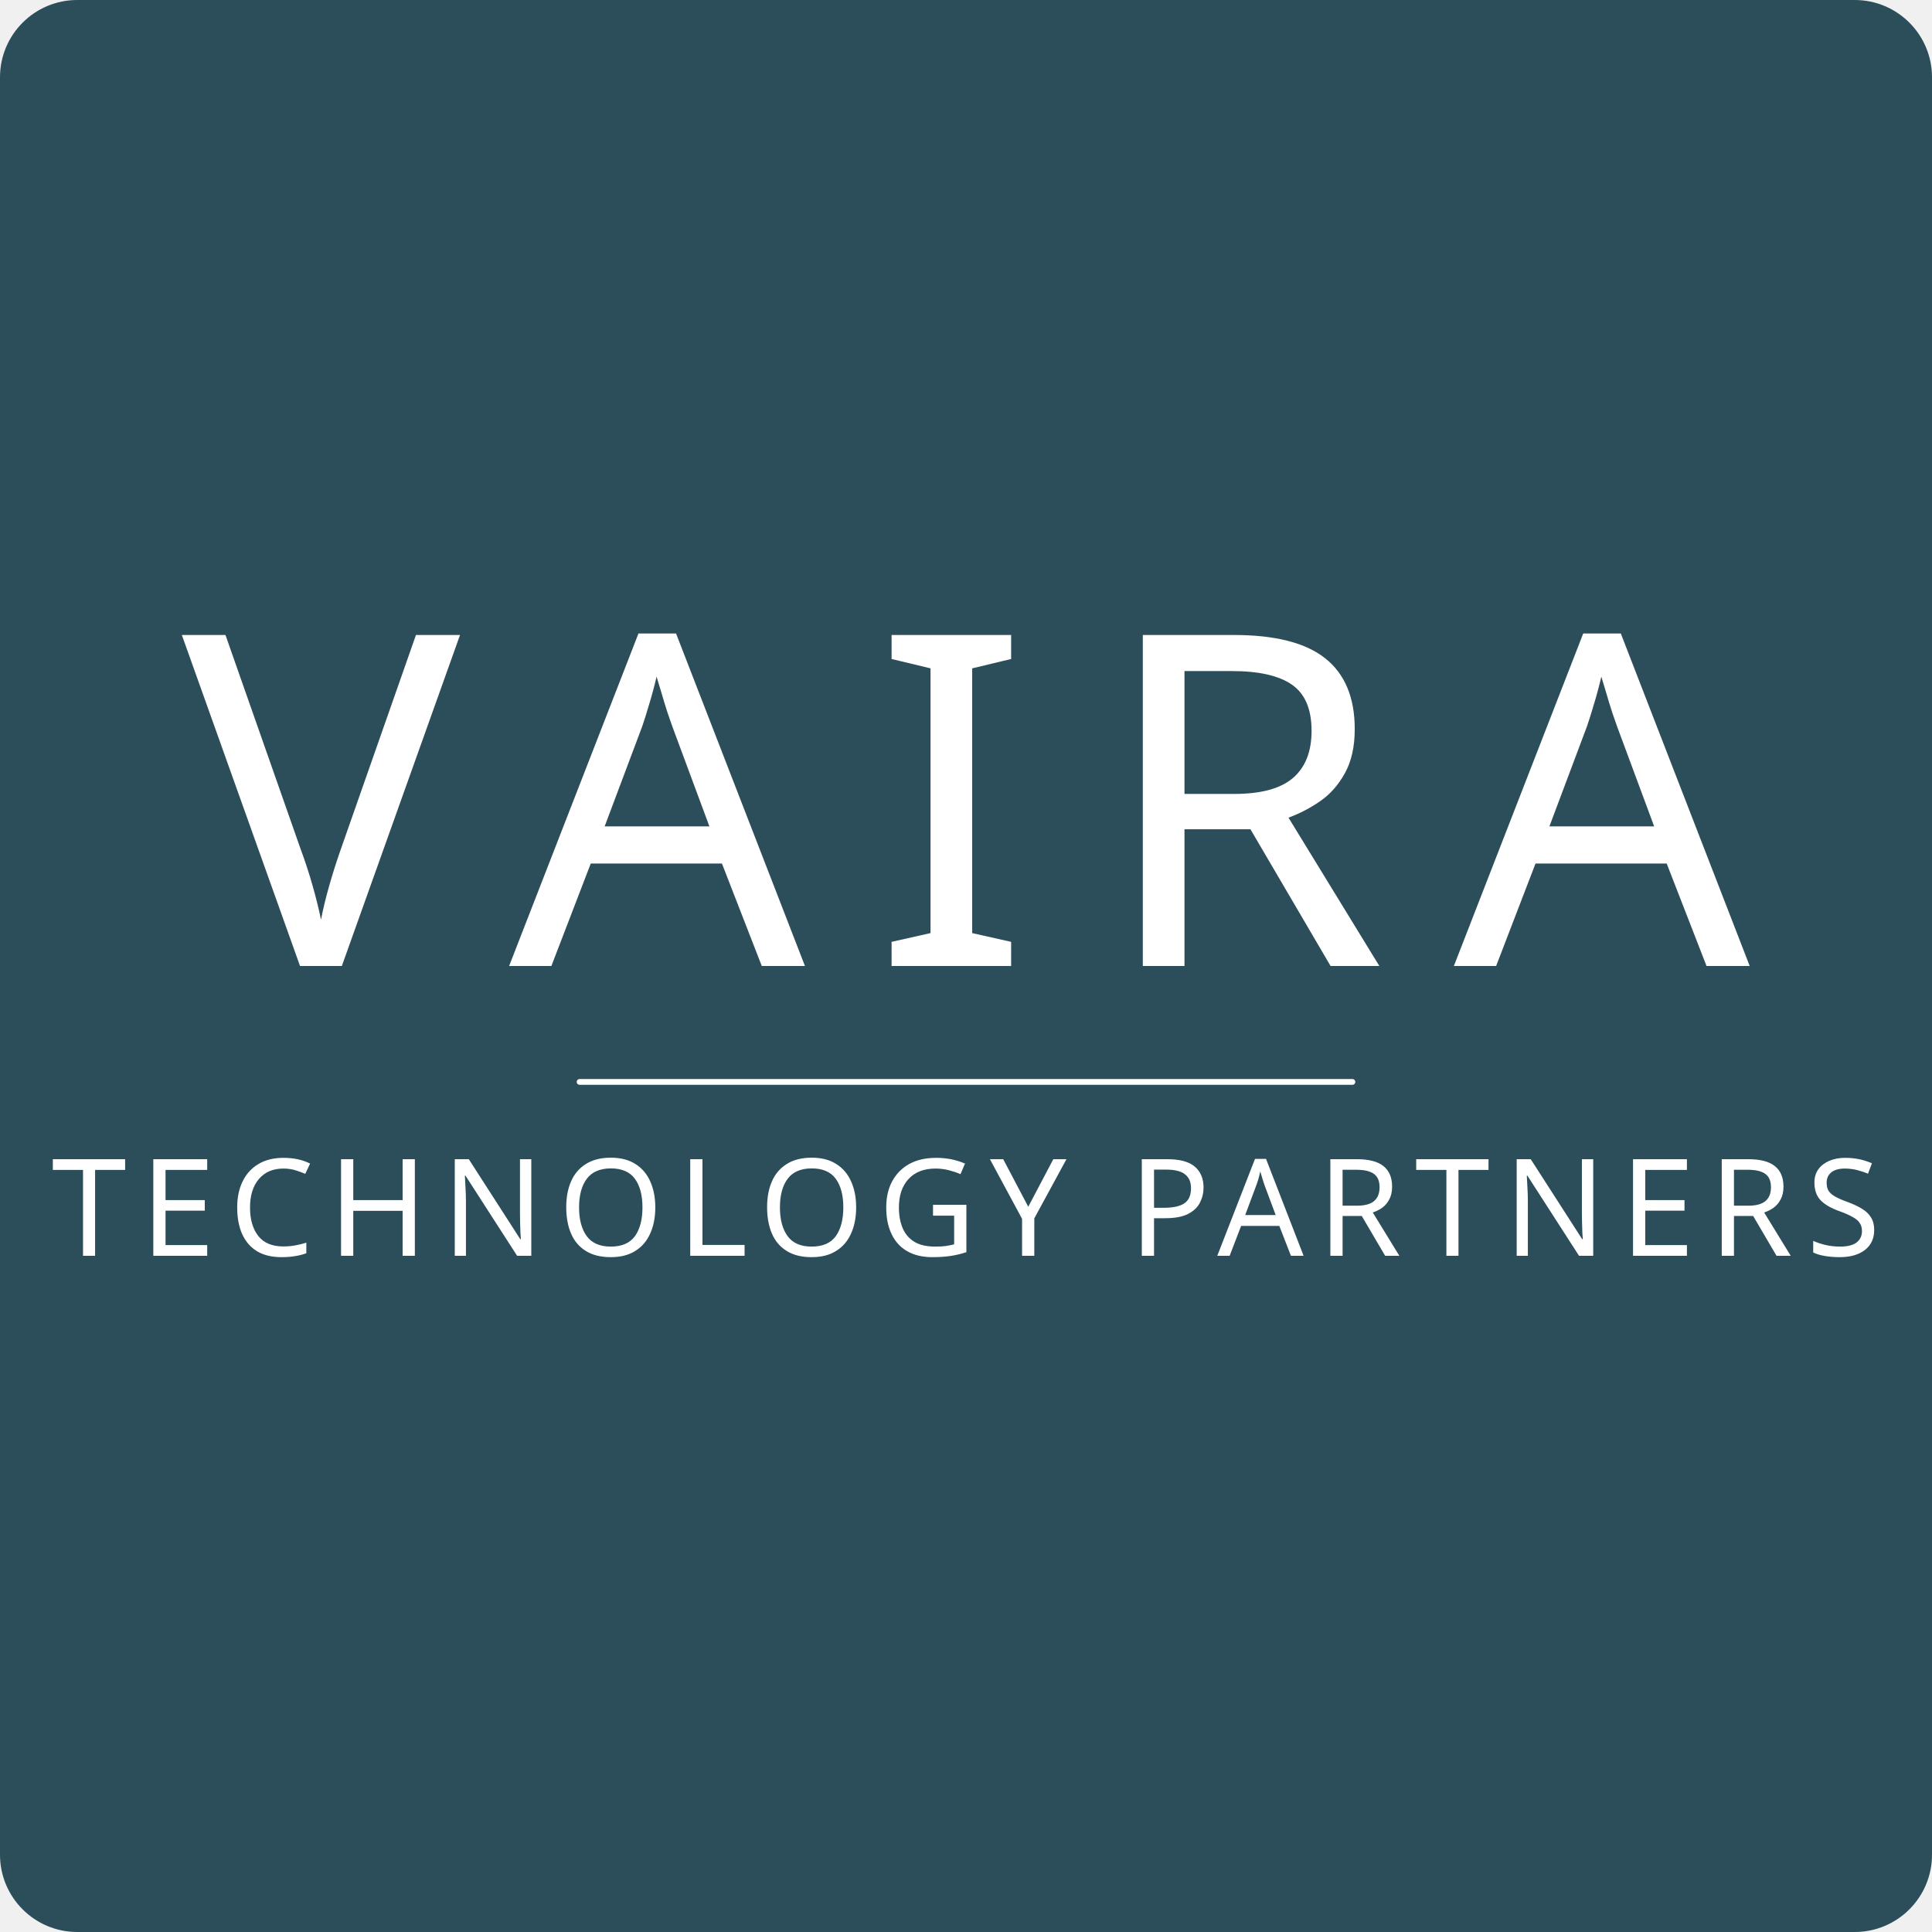
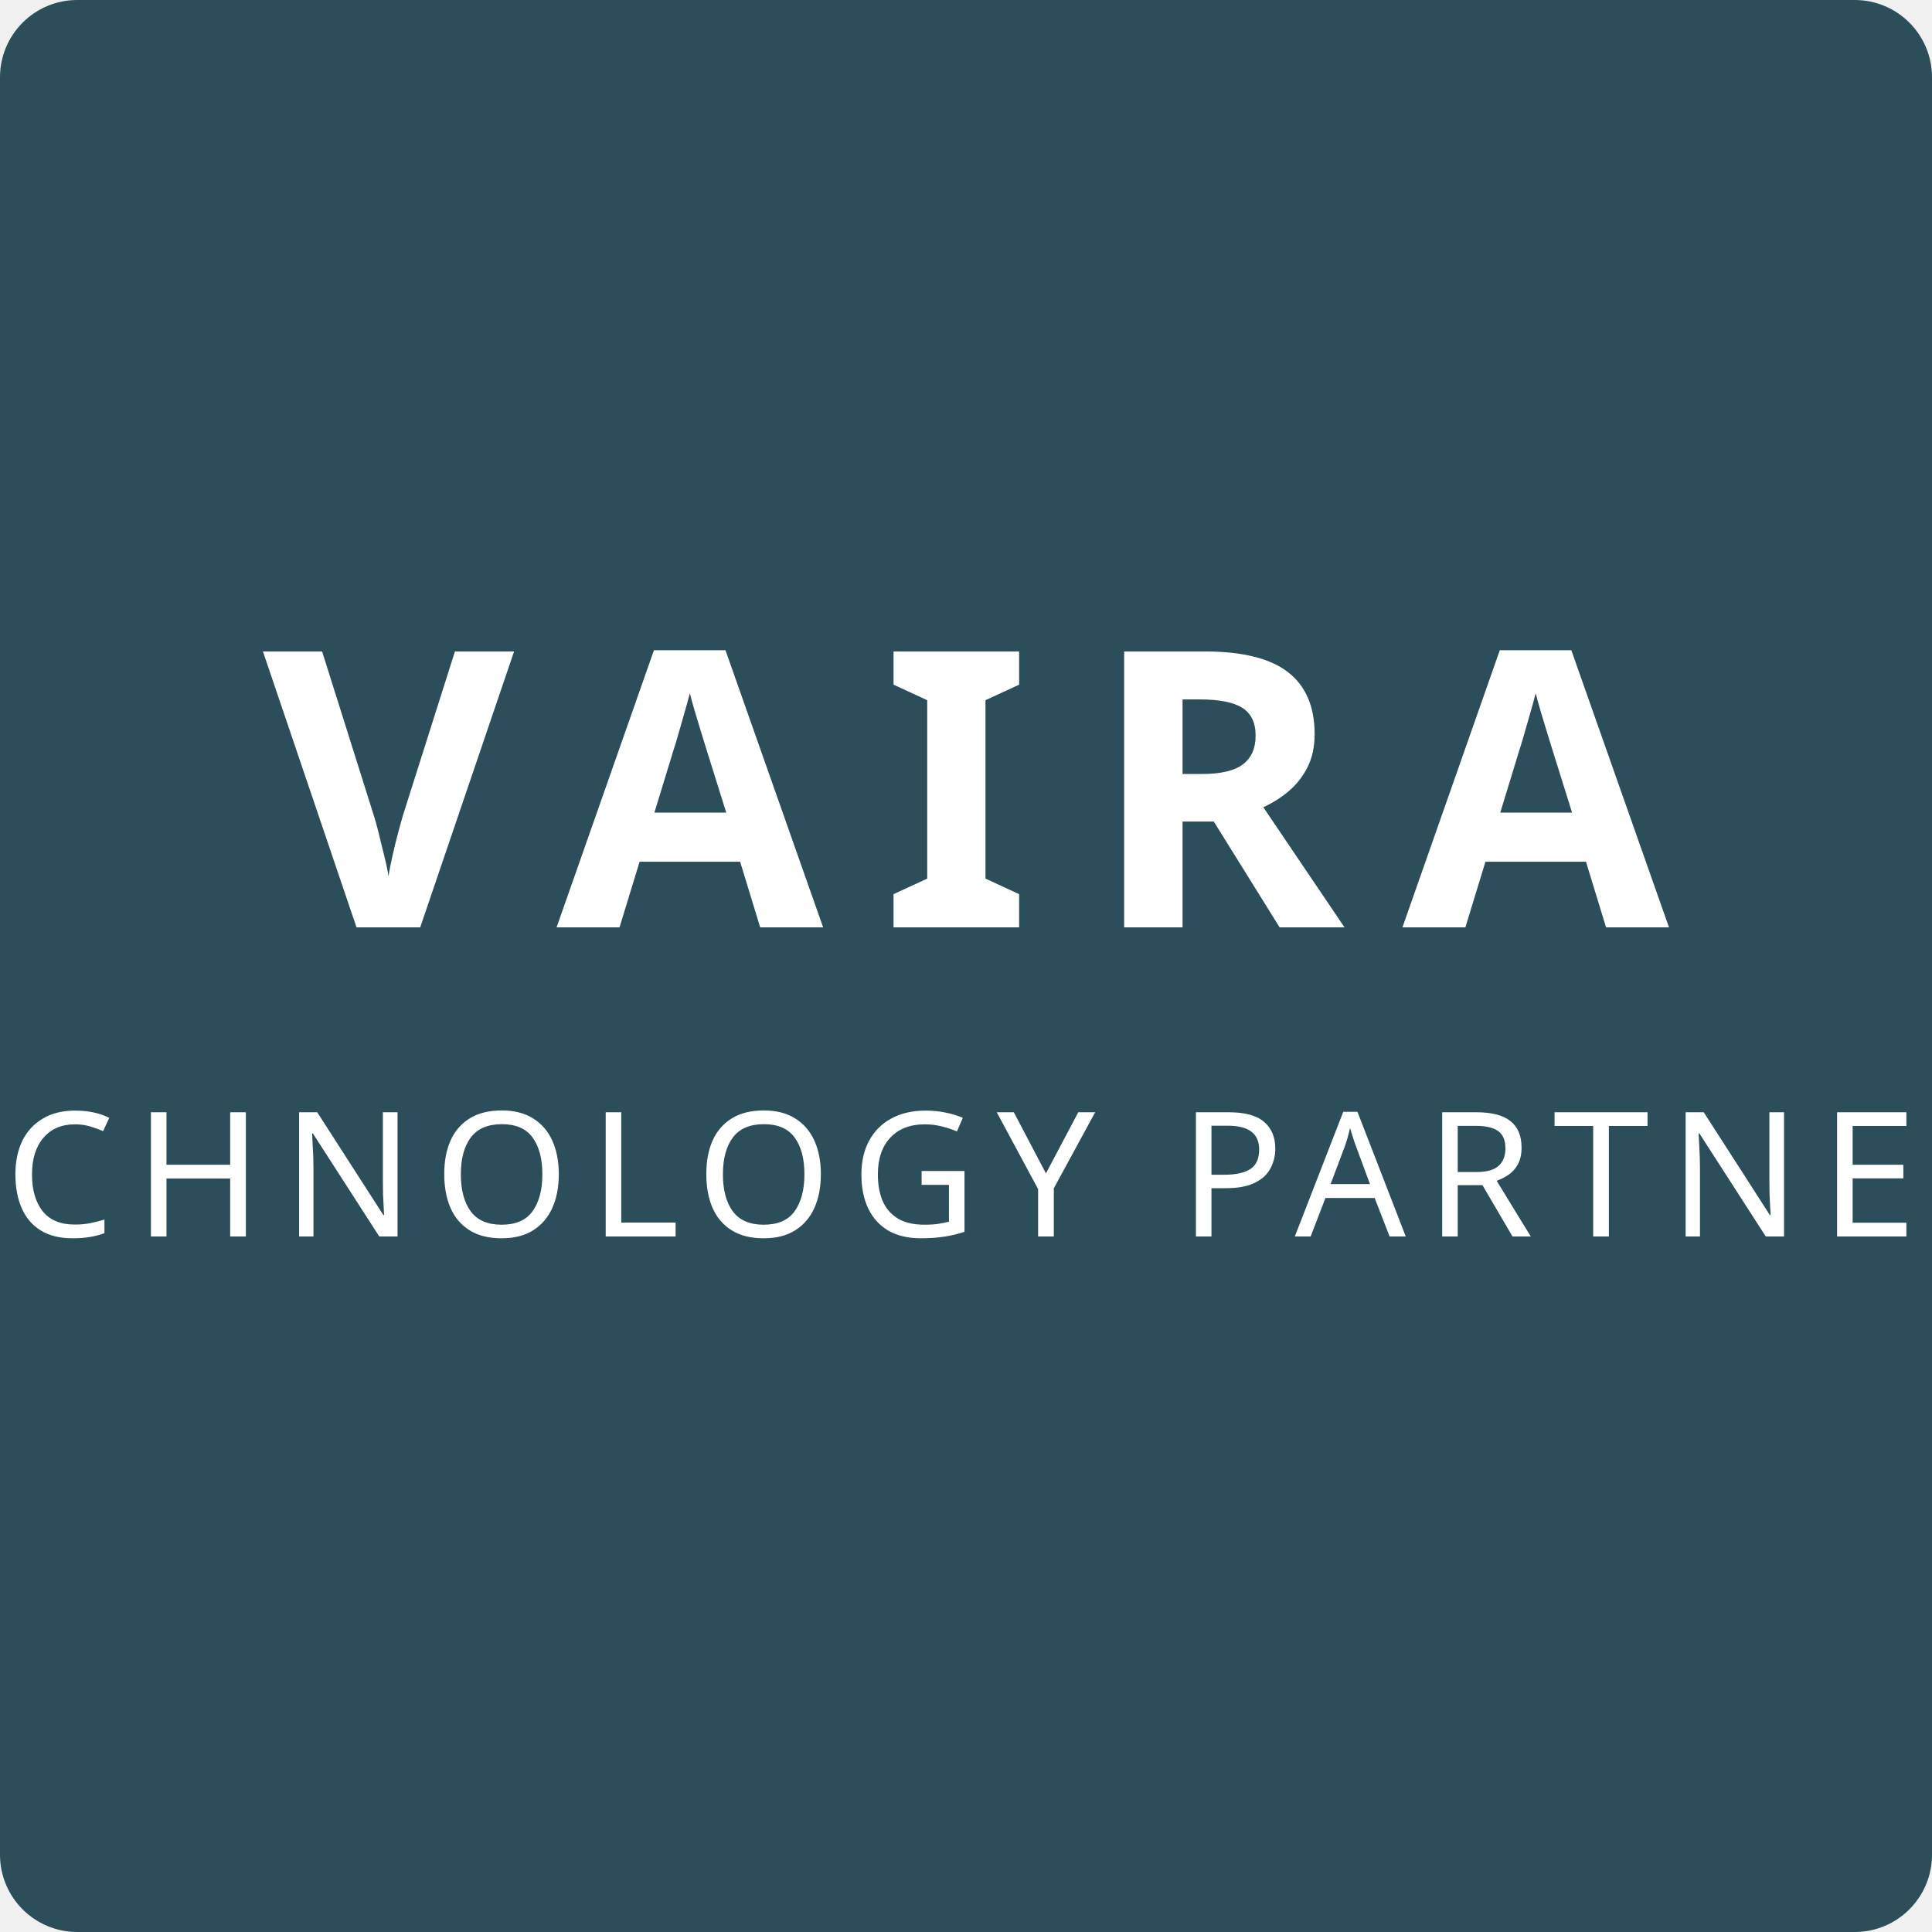
<svg xmlns="http://www.w3.org/2000/svg" width="200mm" height="200mm" viewBox="0 0 200 200">
  <rect width="200" height="200" rx="8" ry="8" fill="#2b4e5a" />
-   <text x="100" y="100" font-family="Public Sans" font-size="48" letter-spacing="7" text-anchor="middle" fill="#ffffff">
+   <text x="100" y="96" font-family="Public Sans" font-size="40" font-weight="700" letter-spacing="6" text-anchor="middle" fill="#ffffff">
    VAIRA
  </text>
-   <line x1="60" y1="112" x2="140" y2="112" stroke="#ffffff" stroke-width="0.6" stroke-linecap="round" />
-   <text x="100" y="130" font-family="Public Sans" font-size="14" letter-spacing="1.4" text-anchor="middle" fill="#ffffff">
+   <text x="100" y="128" font-family="Public Sans" font-size="18" font-weight="500" letter-spacing="2" text-anchor="middle" fill="#ffffff">
    TECHNOLOGY PARTNERS
  </text>
</svg>
